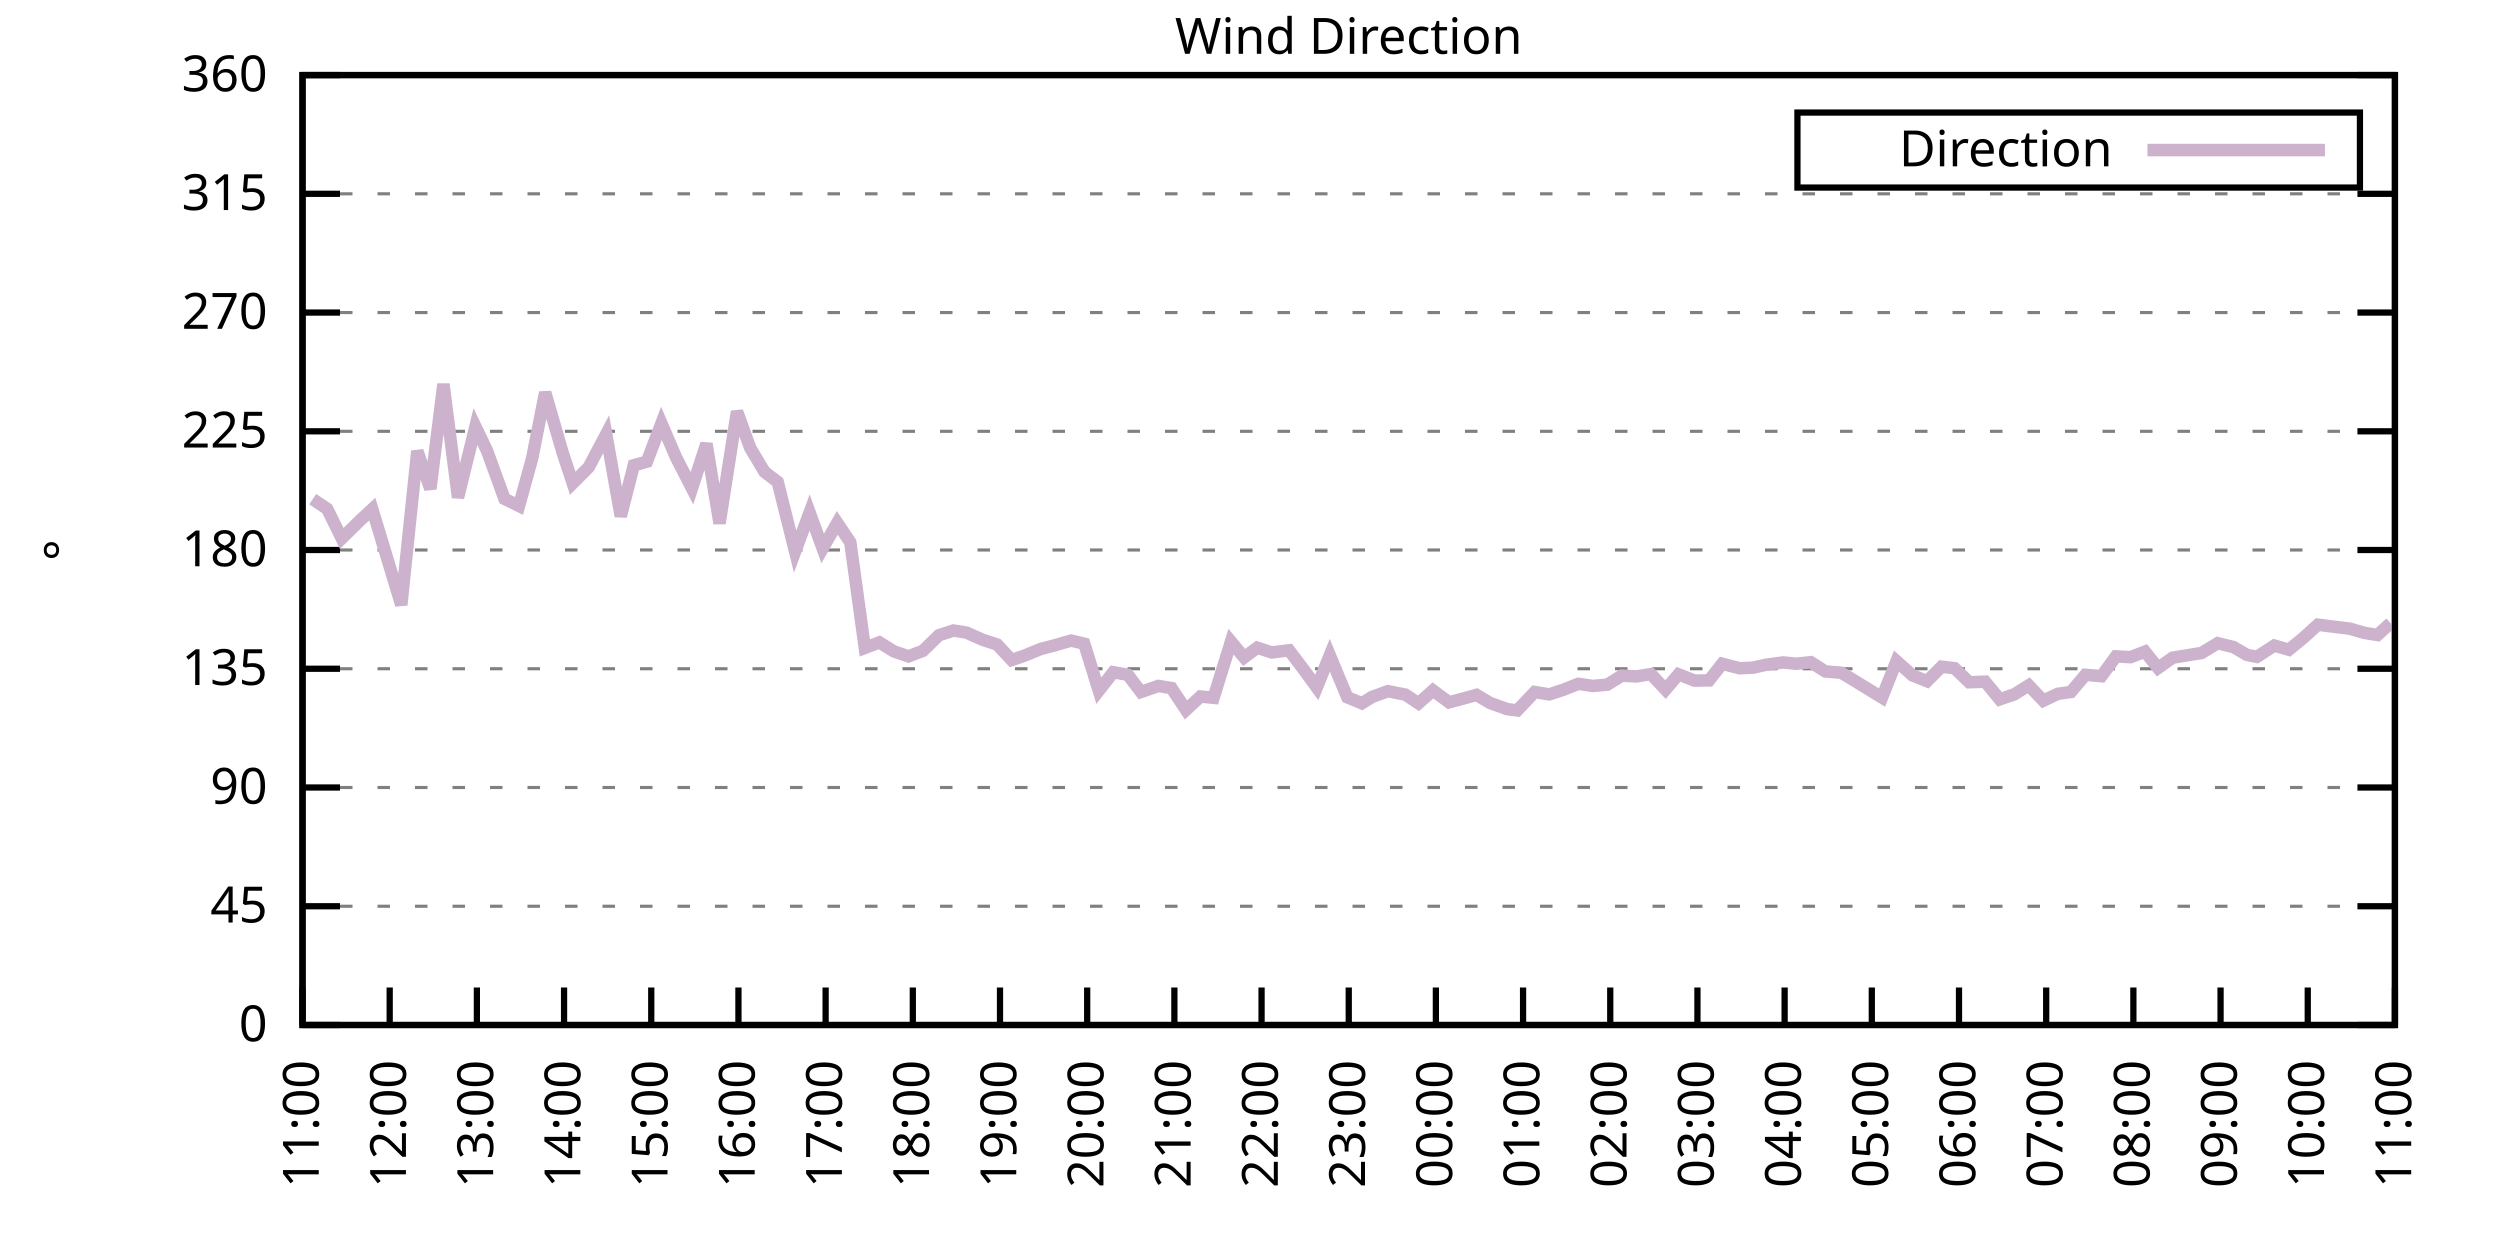
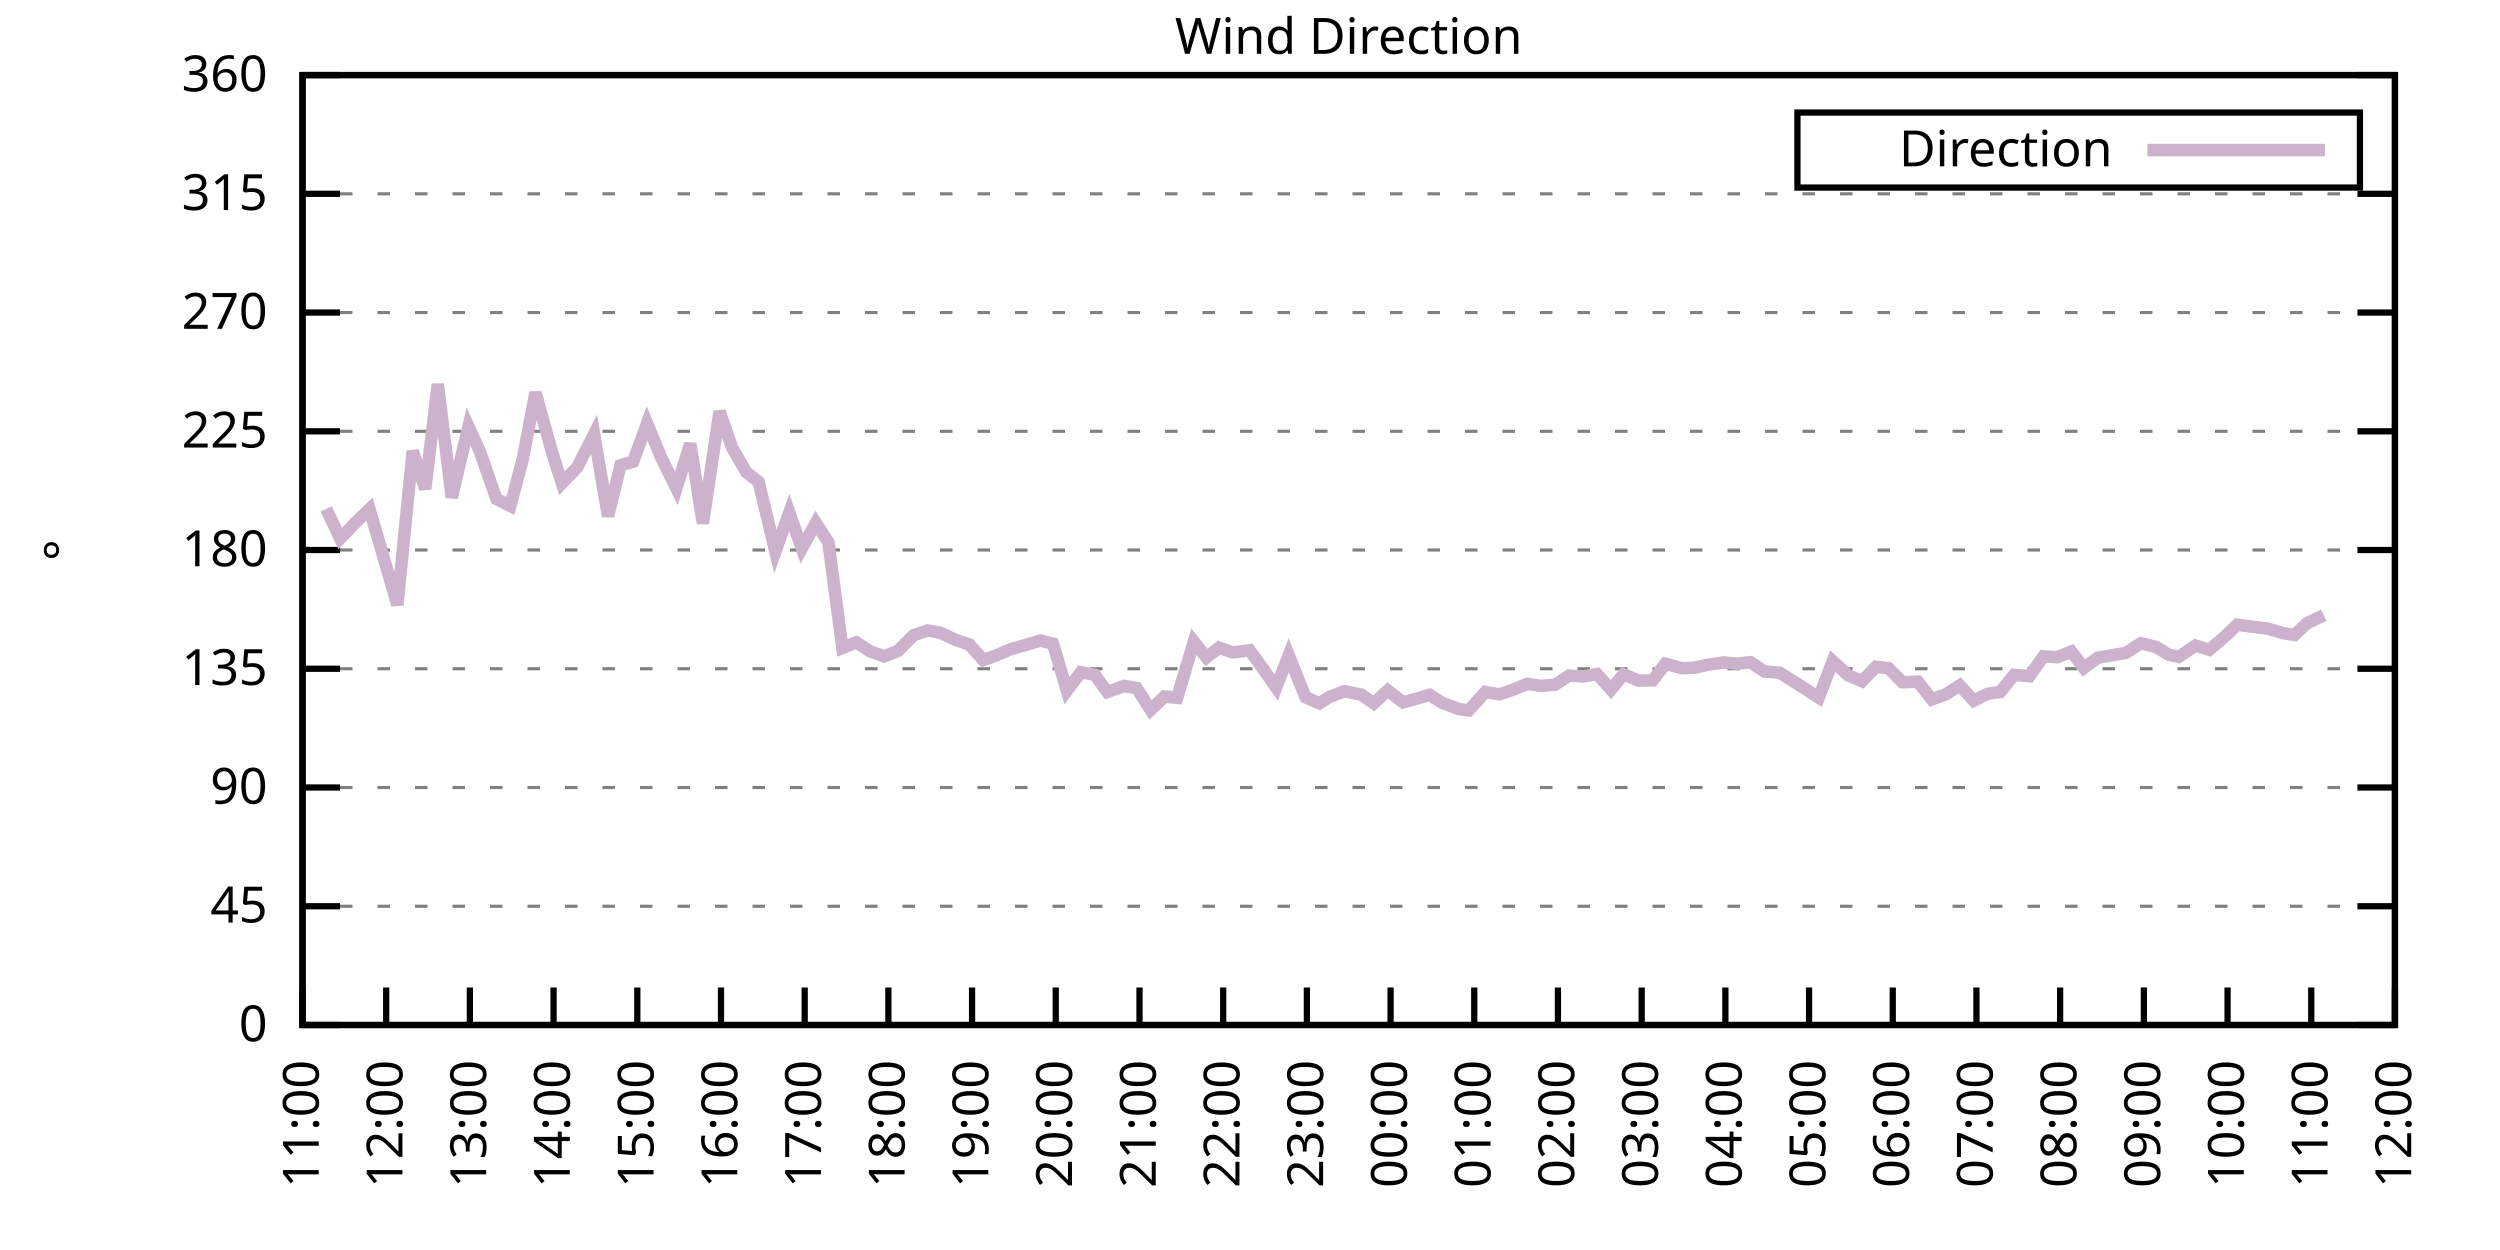
<svg xmlns="http://www.w3.org/2000/svg" xmlns:xlink="http://www.w3.org/1999/xlink" width="400" height="200" viewBox="0 0 400 200">
  <g id="gnuplot_canvas">
    <rect x="0" y="0" width="400" height="200" fill="none" />
    <defs>
      <circle id="gpDot" r="0.5" stroke-width="0.5" stroke="currentColor" />
      <path id="gpPt0" stroke-width="0.333" stroke="currentColor" d="M-1,0 h2 M0,-1 v2" />
      <path id="gpPt1" stroke-width="0.333" stroke="currentColor" d="M-1,-1 L1,1 M1,-1 L-1,1" />
      <path id="gpPt2" stroke-width="0.333" stroke="currentColor" d="M-1,0 L1,0 M0,-1 L0,1 M-1,-1 L1,1 M-1,1 L1,-1" />
      <rect id="gpPt3" stroke-width="0.333" stroke="currentColor" x="-1" y="-1" width="2" height="2" />
      <rect id="gpPt4" stroke-width="0.333" stroke="currentColor" fill="currentColor" x="-1" y="-1" width="2" height="2" />
      <circle id="gpPt5" stroke-width="0.333" stroke="currentColor" cx="0" cy="0" r="1" />
      <use xlink:href="#gpPt5" id="gpPt6" fill="currentColor" stroke="none" />
      <path id="gpPt7" stroke-width="0.333" stroke="currentColor" d="M0,-1.33 L-1.33,0.67 L1.33,0.67 z" />
      <use xlink:href="#gpPt7" id="gpPt8" fill="currentColor" stroke="none" />
      <use xlink:href="#gpPt7" id="gpPt9" stroke="currentColor" transform="rotate(180)" />
      <use xlink:href="#gpPt9" id="gpPt10" fill="currentColor" stroke="none" />
      <use xlink:href="#gpPt3" id="gpPt11" stroke="currentColor" transform="rotate(45)" />
      <use xlink:href="#gpPt11" id="gpPt12" fill="currentColor" stroke="none" />
      <path id="gpPt13" stroke-width="0.333" stroke="currentColor" d="M0,1.330 L1.265,0.411 L0.782,-1.067 L-0.782,-1.076 L-1.265,0.411 z" />
      <use xlink:href="#gpPt13" id="gpPt14" fill="currentColor" stroke="none" />
      <filter id="textbox" filterUnits="objectBoundingBox" x="0" y="0" height="1" width="1">
        <feFlood flood-color="white" flood-opacity="1" result="bgnd" />
        <feComposite in="SourceGraphic" in2="bgnd" operator="atop" />
      </filter>
      <filter id="greybox" filterUnits="objectBoundingBox" x="0" y="0" height="1" width="1">
        <feFlood flood-color="lightgrey" flood-opacity="1" result="grey" />
        <feComposite in="SourceGraphic" in2="grey" operator="atop" />
      </filter>
    </defs>
    <g fill="none" color="white" stroke="currentColor" stroke-width="1.00" stroke-linecap="butt" stroke-linejoin="miter">
</g>
    <g fill="none" color="black" stroke="currentColor" stroke-width="1.00" stroke-linecap="butt" stroke-linejoin="miter">
      <g stroke="none" shape-rendering="crispEdges">
        <polygon fill="rgb(255, 255, 255)" points="48.40,164.00 383.18,164.00 383.18,12.02 48.40,12.02 " />
      </g>
    </g>
    <g fill="none" color="black" stroke="currentColor" stroke-width="1.00" stroke-linecap="butt" stroke-linejoin="miter">
</g>
    <g fill="none" color="black" stroke="black" stroke-width="0.50" stroke-linecap="butt" stroke-linejoin="miter">
</g>
    <g fill="none" color="gray" stroke="currentColor" stroke-width="0.50" stroke-linecap="butt" stroke-linejoin="miter">
      <path stroke="gray" stroke-dasharray="2,4" class="gridline" d="M48.40,164.00 L383.19,164.00  " />
    </g>
    <g fill="none" color="gray" stroke="gray" stroke-width="1.00" stroke-linecap="butt" stroke-linejoin="miter">
</g>
    <g fill="none" color="black" stroke="currentColor" stroke-width="1.00" stroke-linecap="butt" stroke-linejoin="miter">
      <path stroke="black" d="M48.40,164.00 L54.40,164.00 M383.19,164.00 L377.19,164.00  " />
      <g transform="translate(42.80,166.60)" stroke="none" fill="black" font-family="Sans" font-size="8.00" text-anchor="end">
        <text>
          <tspan font-family="Sans"> 0</tspan>
        </text>
      </g>
    </g>
    <g fill="none" color="black" stroke="currentColor" stroke-width="1.00" stroke-linecap="butt" stroke-linejoin="miter">
</g>
    <g fill="none" color="black" stroke="black" stroke-width="0.50" stroke-linecap="butt" stroke-linejoin="miter">
</g>
    <g fill="none" color="gray" stroke="currentColor" stroke-width="0.50" stroke-linecap="butt" stroke-linejoin="miter">
      <path stroke="gray" stroke-dasharray="2,4" class="gridline" d="M48.40,145.00 L383.19,145.00  " />
    </g>
    <g fill="none" color="gray" stroke="gray" stroke-width="1.00" stroke-linecap="butt" stroke-linejoin="miter">
</g>
    <g fill="none" color="black" stroke="currentColor" stroke-width="1.00" stroke-linecap="butt" stroke-linejoin="miter">
      <path stroke="black" d="M48.40,145.00 L54.40,145.00 M383.19,145.00 L377.19,145.00  " />
      <g transform="translate(42.80,147.60)" stroke="none" fill="black" font-family="Sans" font-size="8.00" text-anchor="end">
        <text>
          <tspan font-family="Sans"> 45</tspan>
        </text>
      </g>
    </g>
    <g fill="none" color="black" stroke="currentColor" stroke-width="1.00" stroke-linecap="butt" stroke-linejoin="miter">
</g>
    <g fill="none" color="black" stroke="black" stroke-width="0.50" stroke-linecap="butt" stroke-linejoin="miter">
</g>
    <g fill="none" color="gray" stroke="currentColor" stroke-width="0.50" stroke-linecap="butt" stroke-linejoin="miter">
      <path stroke="gray" stroke-dasharray="2,4" class="gridline" d="M48.40,126.00 L383.19,126.00  " />
    </g>
    <g fill="none" color="gray" stroke="gray" stroke-width="1.00" stroke-linecap="butt" stroke-linejoin="miter">
</g>
    <g fill="none" color="black" stroke="currentColor" stroke-width="1.00" stroke-linecap="butt" stroke-linejoin="miter">
      <path stroke="black" d="M48.40,126.00 L54.40,126.00 M383.19,126.00 L377.19,126.00  " />
      <g transform="translate(42.80,128.60)" stroke="none" fill="black" font-family="Sans" font-size="8.00" text-anchor="end">
        <text>
          <tspan font-family="Sans"> 90</tspan>
        </text>
      </g>
    </g>
    <g fill="none" color="black" stroke="currentColor" stroke-width="1.00" stroke-linecap="butt" stroke-linejoin="miter">
</g>
    <g fill="none" color="black" stroke="black" stroke-width="0.50" stroke-linecap="butt" stroke-linejoin="miter">
</g>
    <g fill="none" color="gray" stroke="currentColor" stroke-width="0.50" stroke-linecap="butt" stroke-linejoin="miter">
      <path stroke="gray" stroke-dasharray="2,4" class="gridline" d="M48.40,107.00 L383.19,107.00  " />
    </g>
    <g fill="none" color="gray" stroke="gray" stroke-width="1.00" stroke-linecap="butt" stroke-linejoin="miter">
</g>
    <g fill="none" color="black" stroke="currentColor" stroke-width="1.00" stroke-linecap="butt" stroke-linejoin="miter">
      <path stroke="black" d="M48.40,107.00 L54.40,107.00 M383.19,107.00 L377.19,107.00  " />
      <g transform="translate(42.80,109.60)" stroke="none" fill="black" font-family="Sans" font-size="8.00" text-anchor="end">
        <text>
          <tspan font-family="Sans"> 135</tspan>
        </text>
      </g>
    </g>
    <g fill="none" color="black" stroke="currentColor" stroke-width="1.00" stroke-linecap="butt" stroke-linejoin="miter">
</g>
    <g fill="none" color="black" stroke="black" stroke-width="0.50" stroke-linecap="butt" stroke-linejoin="miter">
</g>
    <g fill="none" color="gray" stroke="currentColor" stroke-width="0.50" stroke-linecap="butt" stroke-linejoin="miter">
      <path stroke="gray" stroke-dasharray="2,4" class="gridline" d="M48.40,88.00 L383.19,88.00  " />
    </g>
    <g fill="none" color="gray" stroke="gray" stroke-width="1.00" stroke-linecap="butt" stroke-linejoin="miter">
</g>
    <g fill="none" color="black" stroke="currentColor" stroke-width="1.00" stroke-linecap="butt" stroke-linejoin="miter">
      <path stroke="black" d="M48.40,88.00 L54.40,88.00 M383.19,88.00 L377.19,88.00  " />
      <g transform="translate(42.80,90.60)" stroke="none" fill="black" font-family="Sans" font-size="8.00" text-anchor="end">
        <text>
          <tspan font-family="Sans"> 180</tspan>
        </text>
      </g>
    </g>
    <g fill="none" color="black" stroke="currentColor" stroke-width="1.00" stroke-linecap="butt" stroke-linejoin="miter">
</g>
    <g fill="none" color="black" stroke="black" stroke-width="0.50" stroke-linecap="butt" stroke-linejoin="miter">
</g>
    <g fill="none" color="gray" stroke="currentColor" stroke-width="0.50" stroke-linecap="butt" stroke-linejoin="miter">
      <path stroke="gray" stroke-dasharray="2,4" class="gridline" d="M48.40,69.01 L383.19,69.01  " />
    </g>
    <g fill="none" color="gray" stroke="gray" stroke-width="1.00" stroke-linecap="butt" stroke-linejoin="miter">
</g>
    <g fill="none" color="black" stroke="currentColor" stroke-width="1.00" stroke-linecap="butt" stroke-linejoin="miter">
      <path stroke="black" d="M48.40,69.01 L54.40,69.01 M383.19,69.01 L377.19,69.01  " />
      <g transform="translate(42.80,71.61)" stroke="none" fill="black" font-family="Sans" font-size="8.00" text-anchor="end">
        <text>
          <tspan font-family="Sans"> 225</tspan>
        </text>
      </g>
    </g>
    <g fill="none" color="black" stroke="currentColor" stroke-width="1.00" stroke-linecap="butt" stroke-linejoin="miter">
</g>
    <g fill="none" color="black" stroke="black" stroke-width="0.50" stroke-linecap="butt" stroke-linejoin="miter">
</g>
    <g fill="none" color="gray" stroke="currentColor" stroke-width="0.50" stroke-linecap="butt" stroke-linejoin="miter">
      <path stroke="gray" stroke-dasharray="2,4" class="gridline" d="M48.40,50.01 L383.19,50.01  " />
    </g>
    <g fill="none" color="gray" stroke="gray" stroke-width="1.00" stroke-linecap="butt" stroke-linejoin="miter">
</g>
    <g fill="none" color="black" stroke="currentColor" stroke-width="1.00" stroke-linecap="butt" stroke-linejoin="miter">
      <path stroke="black" d="M48.40,50.01 L54.40,50.01 M383.19,50.01 L377.19,50.01  " />
      <g transform="translate(42.80,52.61)" stroke="none" fill="black" font-family="Sans" font-size="8.00" text-anchor="end">
        <text>
          <tspan font-family="Sans"> 270</tspan>
        </text>
      </g>
    </g>
    <g fill="none" color="black" stroke="currentColor" stroke-width="1.00" stroke-linecap="butt" stroke-linejoin="miter">
</g>
    <g fill="none" color="black" stroke="black" stroke-width="0.50" stroke-linecap="butt" stroke-linejoin="miter">
</g>
    <g fill="none" color="gray" stroke="currentColor" stroke-width="0.50" stroke-linecap="butt" stroke-linejoin="miter">
      <path stroke="gray" stroke-dasharray="2,4" class="gridline" d="M48.40,31.01 L383.19,31.01  " />
    </g>
    <g fill="none" color="gray" stroke="gray" stroke-width="1.00" stroke-linecap="butt" stroke-linejoin="miter">
</g>
    <g fill="none" color="black" stroke="currentColor" stroke-width="1.00" stroke-linecap="butt" stroke-linejoin="miter">
      <path stroke="black" d="M48.40,31.01 L54.40,31.01 M383.19,31.01 L377.19,31.01  " />
      <g transform="translate(42.80,33.61)" stroke="none" fill="black" font-family="Sans" font-size="8.00" text-anchor="end">
        <text>
          <tspan font-family="Sans"> 315</tspan>
        </text>
      </g>
    </g>
    <g fill="none" color="black" stroke="currentColor" stroke-width="1.00" stroke-linecap="butt" stroke-linejoin="miter">
</g>
    <g fill="none" color="black" stroke="black" stroke-width="0.50" stroke-linecap="butt" stroke-linejoin="miter">
</g>
    <g fill="none" color="gray" stroke="currentColor" stroke-width="0.50" stroke-linecap="butt" stroke-linejoin="miter">
      <path stroke="gray" stroke-dasharray="2,4" class="gridline" d="M48.40,12.01 L383.19,12.01  " />
    </g>
    <g fill="none" color="gray" stroke="gray" stroke-width="1.00" stroke-linecap="butt" stroke-linejoin="miter">
</g>
    <g fill="none" color="black" stroke="currentColor" stroke-width="1.00" stroke-linecap="butt" stroke-linejoin="miter">
      <path stroke="black" d="M48.40,12.01 L54.40,12.01 M383.19,12.01 L377.19,12.01  " />
      <g transform="translate(42.80,14.61)" stroke="none" fill="black" font-family="Sans" font-size="8.00" text-anchor="end">
        <text>
          <tspan font-family="Sans"> 360</tspan>
        </text>
      </g>
    </g>
    <g fill="none" color="black" stroke="currentColor" stroke-width="1.00" stroke-linecap="butt" stroke-linejoin="miter">
      <path stroke="black" d="M48.40,164.00 L48.40,158.00  " />
      <g transform="translate(51.00,169.60) rotate(270.00)" stroke="none" fill="black" font-family="Sans" font-size="8.00" text-anchor="end">
        <text>
          <tspan font-family="Sans">11:00</tspan>
        </text>
      </g>
    </g>
    <g fill="none" color="black" stroke="currentColor" stroke-width="1.00" stroke-linecap="butt" stroke-linejoin="miter">
-       <path stroke="black" d="M62.35,164.00 L62.35,158.00  " />
-       <g transform="translate(64.95,169.60) rotate(270.00)" stroke="none" fill="black" font-family="Sans" font-size="8.00" text-anchor="end">
+       <path stroke="black" d="M61.79,164.00 L61.79,158.00  " />
+       <g transform="translate(64.39,169.60) rotate(270.00)" stroke="none" fill="black" font-family="Sans" font-size="8.00" text-anchor="end">
        <text>
          <tspan font-family="Sans">12:00</tspan>
        </text>
      </g>
    </g>
    <g fill="none" color="black" stroke="currentColor" stroke-width="1.00" stroke-linecap="butt" stroke-linejoin="miter">
-       <path stroke="black" d="M76.30,164.00 L76.30,158.00  " />
-       <g transform="translate(78.90,169.60) rotate(270.00)" stroke="none" fill="black" font-family="Sans" font-size="8.00" text-anchor="end">
+       <path stroke="black" d="M75.18,164.00 L75.18,158.00  " />
+       <g transform="translate(77.78,169.60) rotate(270.00)" stroke="none" fill="black" font-family="Sans" font-size="8.00" text-anchor="end">
        <text>
          <tspan font-family="Sans">13:00</tspan>
        </text>
      </g>
    </g>
    <g fill="none" color="black" stroke="currentColor" stroke-width="1.00" stroke-linecap="butt" stroke-linejoin="miter">
-       <path stroke="black" d="M90.25,164.00 L90.25,158.00  " />
-       <g transform="translate(92.85,169.60) rotate(270.00)" stroke="none" fill="black" font-family="Sans" font-size="8.00" text-anchor="end">
+       <path stroke="black" d="M88.57,164.00 L88.57,158.00  " />
+       <g transform="translate(91.17,169.60) rotate(270.00)" stroke="none" fill="black" font-family="Sans" font-size="8.00" text-anchor="end">
        <text>
          <tspan font-family="Sans">14:00</tspan>
        </text>
      </g>
    </g>
    <g fill="none" color="black" stroke="currentColor" stroke-width="1.00" stroke-linecap="butt" stroke-linejoin="miter">
-       <path stroke="black" d="M104.20,164.00 L104.20,158.00  " />
-       <g transform="translate(106.80,169.60) rotate(270.00)" stroke="none" fill="black" font-family="Sans" font-size="8.00" text-anchor="end">
+       <path stroke="black" d="M101.97,164.00 L101.97,158.00  " />
+       <g transform="translate(104.57,169.60) rotate(270.00)" stroke="none" fill="black" font-family="Sans" font-size="8.00" text-anchor="end">
        <text>
          <tspan font-family="Sans">15:00</tspan>
        </text>
      </g>
    </g>
    <g fill="none" color="black" stroke="currentColor" stroke-width="1.00" stroke-linecap="butt" stroke-linejoin="miter">
-       <path stroke="black" d="M118.15,164.00 L118.15,158.00  " />
-       <g transform="translate(120.75,169.60) rotate(270.00)" stroke="none" fill="black" font-family="Sans" font-size="8.00" text-anchor="end">
+       <path stroke="black" d="M115.36,164.00 L115.36,158.00  " />
+       <g transform="translate(117.96,169.60) rotate(270.00)" stroke="none" fill="black" font-family="Sans" font-size="8.00" text-anchor="end">
        <text>
          <tspan font-family="Sans">16:00</tspan>
        </text>
      </g>
    </g>
    <g fill="none" color="black" stroke="currentColor" stroke-width="1.00" stroke-linecap="butt" stroke-linejoin="miter">
-       <path stroke="black" d="M132.10,164.00 L132.10,158.00  " />
-       <g transform="translate(134.70,169.60) rotate(270.00)" stroke="none" fill="black" font-family="Sans" font-size="8.00" text-anchor="end">
+       <path stroke="black" d="M128.75,164.00 L128.75,158.00  " />
+       <g transform="translate(131.35,169.60) rotate(270.00)" stroke="none" fill="black" font-family="Sans" font-size="8.00" text-anchor="end">
        <text>
          <tspan font-family="Sans">17:00</tspan>
        </text>
      </g>
    </g>
    <g fill="none" color="black" stroke="currentColor" stroke-width="1.00" stroke-linecap="butt" stroke-linejoin="miter">
-       <path stroke="black" d="M146.05,164.00 L146.05,158.00  " />
-       <g transform="translate(148.65,169.60) rotate(270.00)" stroke="none" fill="black" font-family="Sans" font-size="8.00" text-anchor="end">
+       <path stroke="black" d="M142.14,164.00 L142.14,158.00  " />
+       <g transform="translate(144.74,169.60) rotate(270.00)" stroke="none" fill="black" font-family="Sans" font-size="8.00" text-anchor="end">
        <text>
          <tspan font-family="Sans">18:00</tspan>
        </text>
      </g>
    </g>
    <g fill="none" color="black" stroke="currentColor" stroke-width="1.00" stroke-linecap="butt" stroke-linejoin="miter">
-       <path stroke="black" d="M160.00,164.00 L160.00,158.00  " />
-       <g transform="translate(162.60,169.60) rotate(270.00)" stroke="none" fill="black" font-family="Sans" font-size="8.00" text-anchor="end">
+       <path stroke="black" d="M155.53,164.00 L155.53,158.00  " />
+       <g transform="translate(158.13,169.60) rotate(270.00)" stroke="none" fill="black" font-family="Sans" font-size="8.00" text-anchor="end">
        <text>
          <tspan font-family="Sans">19:00</tspan>
        </text>
      </g>
    </g>
    <g fill="none" color="black" stroke="currentColor" stroke-width="1.00" stroke-linecap="butt" stroke-linejoin="miter">
-       <path stroke="black" d="M173.95,164.00 L173.95,158.00  " />
-       <g transform="translate(176.55,169.60) rotate(270.00)" stroke="none" fill="black" font-family="Sans" font-size="8.00" text-anchor="end">
+       <path stroke="black" d="M168.92,164.00 L168.92,158.00  " />
+       <g transform="translate(171.52,169.60) rotate(270.00)" stroke="none" fill="black" font-family="Sans" font-size="8.00" text-anchor="end">
        <text>
          <tspan font-family="Sans">20:00</tspan>
        </text>
      </g>
    </g>
    <g fill="none" color="black" stroke="currentColor" stroke-width="1.00" stroke-linecap="butt" stroke-linejoin="miter">
-       <path stroke="black" d="M187.90,164.00 L187.90,158.00  " />
-       <g transform="translate(190.50,169.60) rotate(270.00)" stroke="none" fill="black" font-family="Sans" font-size="8.00" text-anchor="end">
+       <path stroke="black" d="M182.32,164.00 L182.32,158.00  " />
+       <g transform="translate(184.92,169.60) rotate(270.00)" stroke="none" fill="black" font-family="Sans" font-size="8.00" text-anchor="end">
        <text>
          <tspan font-family="Sans">21:00</tspan>
        </text>
      </g>
    </g>
    <g fill="none" color="black" stroke="currentColor" stroke-width="1.00" stroke-linecap="butt" stroke-linejoin="miter">
-       <path stroke="black" d="M201.85,164.00 L201.85,158.00  " />
-       <g transform="translate(204.45,169.60) rotate(270.00)" stroke="none" fill="black" font-family="Sans" font-size="8.00" text-anchor="end">
+       <path stroke="black" d="M195.71,164.00 L195.71,158.00  " />
+       <g transform="translate(198.31,169.60) rotate(270.00)" stroke="none" fill="black" font-family="Sans" font-size="8.00" text-anchor="end">
        <text>
          <tspan font-family="Sans">22:00</tspan>
        </text>
      </g>
    </g>
    <g fill="none" color="black" stroke="currentColor" stroke-width="1.00" stroke-linecap="butt" stroke-linejoin="miter">
-       <path stroke="black" d="M215.80,164.00 L215.80,158.00  " />
-       <g transform="translate(218.40,169.60) rotate(270.00)" stroke="none" fill="black" font-family="Sans" font-size="8.00" text-anchor="end">
+       <path stroke="black" d="M209.10,164.00 L209.10,158.00  " />
+       <g transform="translate(211.70,169.60) rotate(270.00)" stroke="none" fill="black" font-family="Sans" font-size="8.00" text-anchor="end">
        <text>
          <tspan font-family="Sans">23:00</tspan>
        </text>
      </g>
    </g>
    <g fill="none" color="black" stroke="currentColor" stroke-width="1.00" stroke-linecap="butt" stroke-linejoin="miter">
-       <path stroke="black" d="M229.74,164.00 L229.74,158.00  " />
-       <g transform="translate(232.34,169.60) rotate(270.00)" stroke="none" fill="black" font-family="Sans" font-size="8.00" text-anchor="end">
+       <path stroke="black" d="M222.49,164.00 L222.49,158.00  " />
+       <g transform="translate(225.09,169.60) rotate(270.00)" stroke="none" fill="black" font-family="Sans" font-size="8.00" text-anchor="end">
        <text>
          <tspan font-family="Sans">00:00</tspan>
        </text>
      </g>
    </g>
    <g fill="none" color="black" stroke="currentColor" stroke-width="1.00" stroke-linecap="butt" stroke-linejoin="miter">
-       <path stroke="black" d="M243.69,164.00 L243.69,158.00  " />
-       <g transform="translate(246.29,169.60) rotate(270.00)" stroke="none" fill="black" font-family="Sans" font-size="8.00" text-anchor="end">
+       <path stroke="black" d="M235.88,164.00 L235.88,158.00  " />
+       <g transform="translate(238.48,169.60) rotate(270.00)" stroke="none" fill="black" font-family="Sans" font-size="8.00" text-anchor="end">
        <text>
          <tspan font-family="Sans">01:00</tspan>
        </text>
      </g>
    </g>
    <g fill="none" color="black" stroke="currentColor" stroke-width="1.00" stroke-linecap="butt" stroke-linejoin="miter">
-       <path stroke="black" d="M257.64,164.00 L257.64,158.00  " />
-       <g transform="translate(260.24,169.60) rotate(270.00)" stroke="none" fill="black" font-family="Sans" font-size="8.00" text-anchor="end">
+       <path stroke="black" d="M249.27,164.00 L249.27,158.00  " />
+       <g transform="translate(251.87,169.60) rotate(270.00)" stroke="none" fill="black" font-family="Sans" font-size="8.00" text-anchor="end">
        <text>
          <tspan font-family="Sans">02:00</tspan>
        </text>
      </g>
    </g>
    <g fill="none" color="black" stroke="currentColor" stroke-width="1.00" stroke-linecap="butt" stroke-linejoin="miter">
-       <path stroke="black" d="M271.59,164.00 L271.59,158.00  " />
-       <g transform="translate(274.19,169.60) rotate(270.00)" stroke="none" fill="black" font-family="Sans" font-size="8.00" text-anchor="end">
+       <path stroke="black" d="M262.67,164.00 L262.67,158.00  " />
+       <g transform="translate(265.27,169.60) rotate(270.00)" stroke="none" fill="black" font-family="Sans" font-size="8.00" text-anchor="end">
        <text>
          <tspan font-family="Sans">03:00</tspan>
        </text>
      </g>
    </g>
    <g fill="none" color="black" stroke="currentColor" stroke-width="1.00" stroke-linecap="butt" stroke-linejoin="miter">
-       <path stroke="black" d="M285.54,164.00 L285.54,158.00  " />
-       <g transform="translate(288.14,169.60) rotate(270.00)" stroke="none" fill="black" font-family="Sans" font-size="8.00" text-anchor="end">
+       <path stroke="black" d="M276.06,164.00 L276.06,158.00  " />
+       <g transform="translate(278.66,169.60) rotate(270.00)" stroke="none" fill="black" font-family="Sans" font-size="8.00" text-anchor="end">
        <text>
          <tspan font-family="Sans">04:00</tspan>
        </text>
      </g>
    </g>
    <g fill="none" color="black" stroke="currentColor" stroke-width="1.00" stroke-linecap="butt" stroke-linejoin="miter">
-       <path stroke="black" d="M299.49,164.00 L299.49,158.00  " />
-       <g transform="translate(302.09,169.60) rotate(270.00)" stroke="none" fill="black" font-family="Sans" font-size="8.00" text-anchor="end">
+       <path stroke="black" d="M289.45,164.00 L289.45,158.00  " />
+       <g transform="translate(292.05,169.60) rotate(270.00)" stroke="none" fill="black" font-family="Sans" font-size="8.00" text-anchor="end">
        <text>
          <tspan font-family="Sans">05:00</tspan>
        </text>
      </g>
    </g>
    <g fill="none" color="black" stroke="currentColor" stroke-width="1.00" stroke-linecap="butt" stroke-linejoin="miter">
-       <path stroke="black" d="M313.44,164.00 L313.44,158.00  " />
-       <g transform="translate(316.04,169.60) rotate(270.00)" stroke="none" fill="black" font-family="Sans" font-size="8.00" text-anchor="end">
+       <path stroke="black" d="M302.84,164.00 L302.84,158.00  " />
+       <g transform="translate(305.44,169.60) rotate(270.00)" stroke="none" fill="black" font-family="Sans" font-size="8.00" text-anchor="end">
        <text>
          <tspan font-family="Sans">06:00</tspan>
        </text>
      </g>
    </g>
    <g fill="none" color="black" stroke="currentColor" stroke-width="1.00" stroke-linecap="butt" stroke-linejoin="miter">
-       <path stroke="black" d="M327.39,164.00 L327.39,158.00  " />
-       <g transform="translate(329.99,169.60) rotate(270.00)" stroke="none" fill="black" font-family="Sans" font-size="8.00" text-anchor="end">
+       <path stroke="black" d="M316.23,164.00 L316.23,158.00  " />
+       <g transform="translate(318.83,169.60) rotate(270.00)" stroke="none" fill="black" font-family="Sans" font-size="8.00" text-anchor="end">
        <text>
          <tspan font-family="Sans">07:00</tspan>
        </text>
      </g>
    </g>
    <g fill="none" color="black" stroke="currentColor" stroke-width="1.00" stroke-linecap="butt" stroke-linejoin="miter">
-       <path stroke="black" d="M341.34,164.00 L341.34,158.00  " />
-       <g transform="translate(343.94,169.60) rotate(270.00)" stroke="none" fill="black" font-family="Sans" font-size="8.00" text-anchor="end">
+       <path stroke="black" d="M329.62,164.00 L329.62,158.00  " />
+       <g transform="translate(332.22,169.60) rotate(270.00)" stroke="none" fill="black" font-family="Sans" font-size="8.00" text-anchor="end">
        <text>
          <tspan font-family="Sans">08:00</tspan>
        </text>
      </g>
    </g>
    <g fill="none" color="black" stroke="currentColor" stroke-width="1.00" stroke-linecap="butt" stroke-linejoin="miter">
-       <path stroke="black" d="M355.29,164.00 L355.29,158.00  " />
-       <g transform="translate(357.89,169.60) rotate(270.00)" stroke="none" fill="black" font-family="Sans" font-size="8.00" text-anchor="end">
+       <path stroke="black" d="M343.02,164.00 L343.02,158.00  " />
+       <g transform="translate(345.62,169.60) rotate(270.00)" stroke="none" fill="black" font-family="Sans" font-size="8.00" text-anchor="end">
        <text>
          <tspan font-family="Sans">09:00</tspan>
        </text>
      </g>
    </g>
    <g fill="none" color="black" stroke="currentColor" stroke-width="1.00" stroke-linecap="butt" stroke-linejoin="miter">
-       <path stroke="black" d="M369.24,164.00 L369.24,158.00  " />
-       <g transform="translate(371.84,169.60) rotate(270.00)" stroke="none" fill="black" font-family="Sans" font-size="8.00" text-anchor="end">
+       <path stroke="black" d="M356.41,164.00 L356.41,158.00  " />
+       <g transform="translate(359.01,169.60) rotate(270.00)" stroke="none" fill="black" font-family="Sans" font-size="8.00" text-anchor="end">
        <text>
          <tspan font-family="Sans">10:00</tspan>
+         </text>
+       </g>
+     </g>
+     <g fill="none" color="black" stroke="currentColor" stroke-width="1.00" stroke-linecap="butt" stroke-linejoin="miter">
+       <path stroke="black" d="M369.80,164.00 L369.80,158.00  " />
+       <g transform="translate(372.40,169.60) rotate(270.00)" stroke="none" fill="black" font-family="Sans" font-size="8.00" text-anchor="end">
+         <text>
+           <tspan font-family="Sans">11:00</tspan>
        </text>
      </g>
    </g>
    <g fill="none" color="black" stroke="currentColor" stroke-width="1.00" stroke-linecap="butt" stroke-linejoin="miter">
      <path stroke="black" d="M383.19,164.00 L383.19,158.00  " />
      <g transform="translate(385.79,169.60) rotate(270.00)" stroke="none" fill="black" font-family="Sans" font-size="8.00" text-anchor="end">
        <text>
-           <tspan font-family="Sans">11:00</tspan>
+           <tspan font-family="Sans">12:00</tspan>
        </text>
      </g>
    </g>
    <g fill="none" color="black" stroke="currentColor" stroke-width="1.00" stroke-linecap="butt" stroke-linejoin="miter">
</g>
    <g fill="none" color="black" stroke="currentColor" stroke-width="1.00" stroke-linecap="butt" stroke-linejoin="miter">
      <path stroke="black" d="M48.40,12.01 L48.40,164.00 L383.19,164.00 L383.19,12.01 L48.40,12.01 Z  " />
    </g>
    <g fill="none" color="black" stroke="currentColor" stroke-width="1.00" stroke-linecap="butt" stroke-linejoin="miter">
</g>
    <g fill="none" color="black" stroke="currentColor" stroke-width="1.00" stroke-linecap="butt" stroke-linejoin="miter">
      <path stroke="black" d="M287.59,30.01 L287.59,18.01 L377.59,18.01 L377.59,30.01 L287.59,30.01 Z  " />
    </g>
    <g id="Wind_direction_plot_1">
      <g fill="none" color="white" stroke="black" stroke-width="2.00" stroke-linecap="butt" stroke-linejoin="miter">
</g>
      <g fill="none" color="black" stroke="currentColor" stroke-width="2.00" stroke-linecap="butt" stroke-linejoin="miter">
        <g transform="translate(337.99,26.61)" stroke="none" fill="black" font-family="Sans" font-size="8.00" text-anchor="end">
          <text>
            <tspan font-family="Sans">Direction</tspan>
          </text>
        </g>
      </g>
      <g fill="none" color="black" stroke="currentColor" stroke-width="2.00" stroke-linecap="butt" stroke-linejoin="miter">
-         <path stroke="rgb(204, 178, 204)" d="M343.59,24.01 L371.99,24.01 M50.03,79.86 L52.35,81.42 L54.68,86.15 L57.47,83.40 L59.56,81.46 L61.88,89.10   L64.21,96.79 L66.77,72.17 L68.86,78.21 L70.95,61.45 L73.28,79.60 L76.07,68.25 L77.93,72.13 L80.72,79.81   L83.04,80.95 L85.13,73.40 L87.23,62.80 L90.02,72.43 L91.64,77.32 L94.20,74.75 L96.99,69.47 L99.32,82.60   L101.41,74.45 L103.50,73.86 L105.83,67.74 L108.15,73.14 L110.71,78.13 L113.03,70.99 L115.13,83.74 L117.92,65.84   L120.01,71.62 L122.33,75.51 L124.43,77.11 L127.22,88.26 L129.54,82.01 L131.63,87.75 L133.96,83.66 L136.05,86.78   L138.37,103.67 L140.70,102.78 L143.02,104.22 L145.35,105.02 L147.67,104.13 L150.23,101.64 L152.56,100.88 L154.65,101.22   L157.21,102.36 L159.53,103.12 L161.86,105.61 L163.95,104.89 L166.51,103.84 L168.60,103.29 L171.39,102.49 L173.48,102.99   L175.81,110.51 L178.13,107.55 L180.46,107.97 L182.55,110.72 L185.34,109.75 L187.43,110.09 L189.76,113.59 L192.08,111.44   L194.17,111.65 L196.96,102.66 L199.06,105.19 L201.15,103.63 L203.47,104.39 L206.26,104.05 L208.59,107.13 L210.68,110.00   L212.77,104.85 L215.56,111.56 L217.89,112.53 L219.51,111.52 L222.07,110.59 L224.86,111.14 L226.95,112.53 L229.28,110.47   L231.84,112.37 L233.93,111.82 L236.25,111.18 L238.35,112.45 L241.14,113.46 L242.76,113.67 L245.55,110.72 L247.88,111.10   L250.20,110.34 L252.53,109.41 L254.85,109.75 L257.18,109.54 L259.50,108.10 L261.83,108.23 L264.15,107.85 L266.48,110.34   L268.57,107.89 L271.13,108.90 L273.45,108.86 L275.55,106.20 L278.34,106.92 L280.43,106.83 L282.52,106.37 L285.31,105.99   L287.40,106.20 L289.73,105.95 L292.05,107.43 L294.61,107.64 L296.70,108.90 L301.12,111.61 L303.44,105.78 L306.00,108.06   L308.33,108.99 L310.65,106.67 L312.74,106.92 L315.07,109.16 L317.63,109.07 L319.95,111.90 L322.28,111.10 L324.60,109.66   L326.93,112.11 L329.25,111.01 L331.34,110.72 L333.67,107.97 L336.23,108.19 L338.55,105.02 L340.88,105.15 L343.20,104.26   L345.29,106.88 L347.62,105.23 L352.27,104.47 L354.83,102.91 L357.38,103.54 L359.48,104.77 L361.10,105.10 L363.89,103.29   L366.22,103.96 L368.54,102.06 L370.87,99.95 L373.19,100.25 L375.98,100.59 L378.31,101.26 L380.40,101.60 L382.49,99.70    " />
+         <path stroke="rgb(204, 178, 204)" d="M343.59,24.01 L371.99,24.01 M52.19,81.42 L54.43,86.15 L57.10,83.40 L59.11,81.46 L61.35,89.10 L63.58,96.79   L66.03,72.17 L68.04,78.21 L70.05,61.45 L72.28,79.60 L74.96,68.25 L76.75,72.13 L79.42,79.81 L81.66,80.95   L83.66,73.40 L85.67,62.80 L88.35,72.43 L89.91,77.32 L92.37,74.75 L95.05,69.47 L97.28,82.60 L99.29,74.45   L101.30,73.86 L103.53,67.74 L105.76,73.14 L108.22,78.13 L110.45,70.99 L112.46,83.74 L115.13,65.84 L117.14,71.62   L119.38,75.51 L121.38,77.11 L124.06,88.26 L126.29,82.01 L128.30,87.75 L130.54,83.66 L132.54,86.78 L134.78,103.67   L137.01,102.78 L139.24,104.22 L141.47,105.02 L143.70,104.13 L146.16,101.64 L148.39,100.88 L150.40,101.22 L152.85,102.36   L155.09,103.12 L157.32,105.61 L159.33,104.89 L161.78,103.84 L163.79,103.29 L166.47,102.49 L168.48,102.99 L170.71,110.51   L172.94,107.55 L175.17,107.97 L177.18,110.72 L179.86,109.75 L181.87,110.09 L184.10,113.59 L186.33,111.44 L188.34,111.65   L191.02,102.66 L193.03,105.19 L195.04,103.63 L197.27,104.39 L199.95,104.05 L202.18,107.13 L204.19,110.00 L206.20,104.85   L208.88,111.56 L211.11,112.53 L212.67,111.52 L215.13,110.59 L217.80,111.14 L219.81,112.53 L222.04,110.47 L224.50,112.37   L226.51,111.82 L228.74,111.18 L230.75,112.45 L233.43,113.46 L234.99,113.67 L237.67,110.72 L239.90,111.10 L242.13,110.34   L244.36,109.41 L246.60,109.75 L248.83,109.54 L251.06,108.10 L253.29,108.23 L255.52,107.85 L257.76,110.34 L259.76,107.89   L262.22,108.90 L264.45,108.86 L266.46,106.20 L269.14,106.92 L271.15,106.83 L273.16,106.37 L275.83,105.99 L277.84,106.20   L280.07,105.95 L282.31,107.43 L284.76,107.64 L286.77,108.90 L291.01,111.61 L293.24,105.78 L295.70,108.06 L297.93,108.99   L300.16,106.67 L302.17,106.92 L304.40,109.16 L306.86,109.07 L309.09,111.90 L311.32,111.10 L313.55,109.66 L315.79,112.11   L318.02,111.01 L320.03,110.72 L322.26,107.97 L324.71,108.19 L326.95,105.02 L329.18,105.15 L331.41,104.26 L333.42,106.88   L335.65,105.23 L340.11,104.47 L342.57,102.91 L345.02,103.54 L347.03,104.77 L348.60,105.10 L351.27,103.29 L353.51,103.96   L355.74,102.06 L357.97,99.95 L360.20,100.25 L362.88,100.59 L365.11,101.26 L367.12,101.60 L369.13,99.70 L371.81,98.43    " />
      </g>
    </g>
    <g fill="none" color="black" stroke="currentColor" stroke-width="2.00" stroke-linecap="butt" stroke-linejoin="miter">
</g>
    <g fill="none" color="black" stroke="black" stroke-width="1.00" stroke-linecap="butt" stroke-linejoin="miter">
</g>
    <g fill="none" color="black" stroke="currentColor" stroke-width="1.00" stroke-linecap="butt" stroke-linejoin="miter">
      <path stroke="black" d="M48.40,12.01 L48.40,164.00 L383.19,164.00 L383.19,12.01 L48.40,12.01 Z  " />
      <g transform="translate(12.80,88.01) rotate(270.00)" stroke="none" fill="black" font-family="Sans" font-size="8.00" text-anchor="middle">
        <text>
          <tspan font-family="Sans">°</tspan>
        </text>
      </g>
    </g>
    <g fill="none" color="black" stroke="currentColor" stroke-width="1.00" stroke-linecap="butt" stroke-linejoin="miter">
</g>
    <g fill="none" color="black" stroke="currentColor" stroke-width="1.00" stroke-linecap="butt" stroke-linejoin="miter">
      <g transform="translate(215.79,8.61)" stroke="none" fill="black" font-family="Sans" font-size="8.00" text-anchor="middle">
        <text>
          <tspan font-family="Sans">Wind Direction</tspan>
        </text>
      </g>
    </g>
    <g fill="none" color="black" stroke="currentColor" stroke-width="1.00" stroke-linecap="butt" stroke-linejoin="miter">
</g>
  </g>
</svg>
